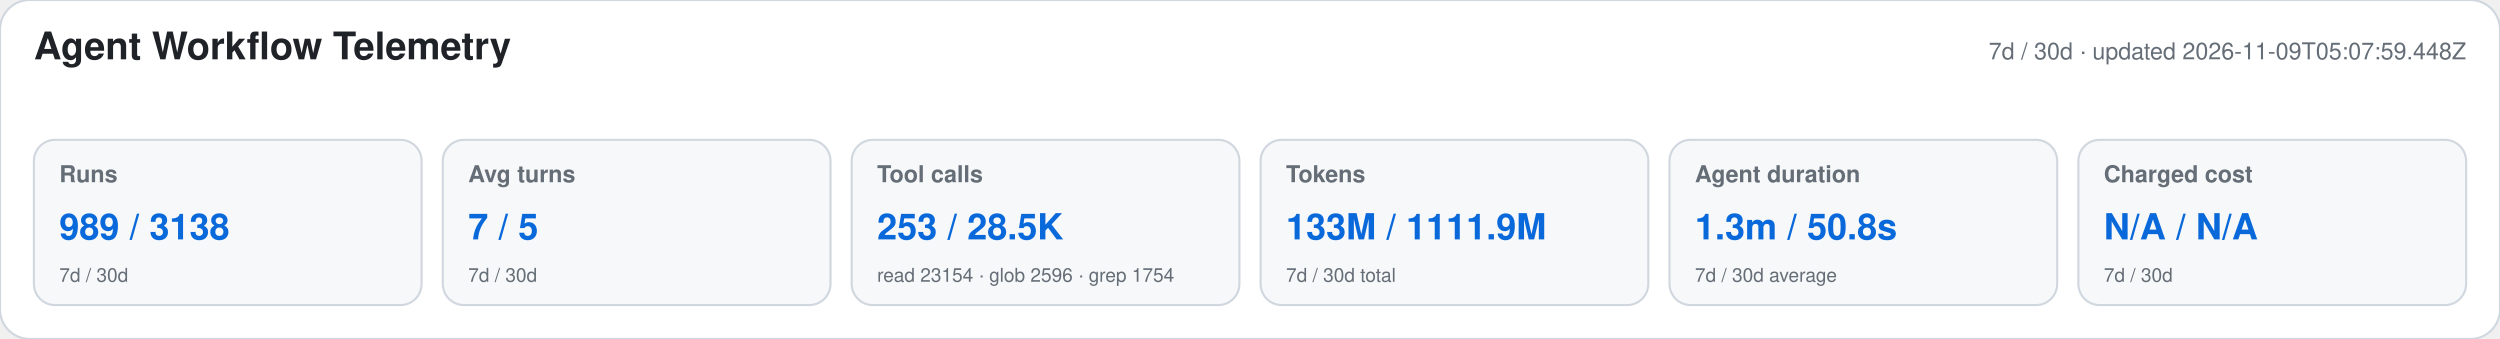
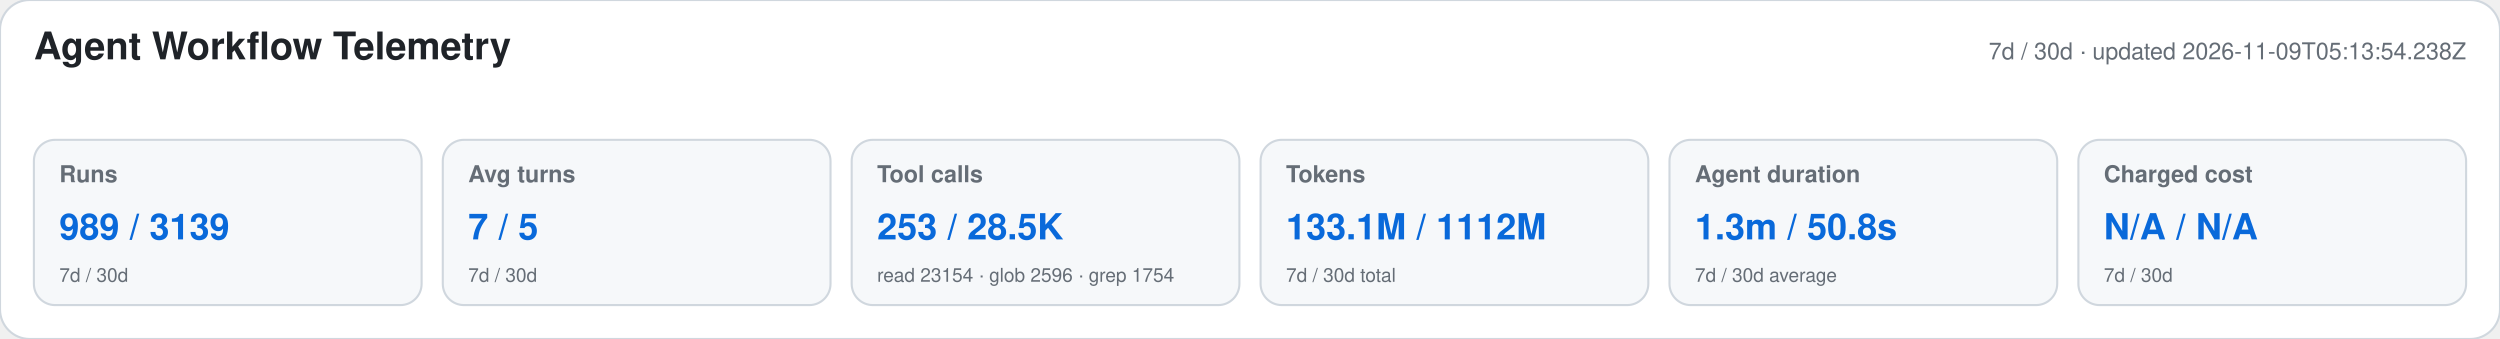
<svg xmlns="http://www.w3.org/2000/svg" width="1180" height="160" viewBox="0 0 1180 160" role="img" aria-labelledby="title desc">
  <style>text{font-family:-apple-system,BlinkMacSystemFont,"Segoe UI",Helvetica,Arial,sans-serif}.heading{font-size:18px;font-weight:650;fill:#1f2328}.meta,.label,.secondary{fill:#656d76}.meta,.label{font-size:11px}.label{font-weight:600}.primary{font-size:17px;font-weight:700;fill:#0969da}.secondary{font-size:9px}</style>
  <rect width="1180" height="160" rx="14" fill="#ffffff" stroke="#d0d7de" />
  <text x="16" y="28" class="heading">Agent Workflow Telemetry</text>
-   <text x="1164" y="28" text-anchor="end" class="meta">7d / 30d · updated 2026-11-09T05:07:59.448Z</text>
+   <text x="1164" y="28" text-anchor="end" class="meta">7d / 30d · updated 2026-11-09T05:13:54.238Z</text>
  <g>
    <rect x="16" y="66" width="183" height="78" rx="10" fill="#f6f8fa" stroke="#d0d7de" />
    <text x="28" y="86" class="label">Runs</text>
-     <text x="28" y="113" class="primary">989 / 3138</text>
+     <text x="28" y="113" class="primary">989 / 3139</text>
    <text x="28" y="133" class="secondary">7d / 30d</text>
  </g>
  <g>
    <rect x="209" y="66" width="183" height="78" rx="10" fill="#f6f8fa" stroke="#d0d7de" />
    <text x="221" y="86" class="label">Avg turns</text>
    <text x="221" y="113" class="primary">7 / 5</text>
    <text x="221" y="133" class="secondary">7d / 30d</text>
  </g>
  <g>
    <rect x="402" y="66" width="183" height="78" rx="10" fill="#f6f8fa" stroke="#d0d7de" />
    <text x="414" y="86" class="label">Tool calls</text>
    <text x="414" y="113" class="primary">253 / 28.5K</text>
    <text x="414" y="133" class="secondary">read 23154 · glob 2596 · grep 1754</text>
  </g>
  <g>
    <rect x="595" y="66" width="183" height="78" rx="10" fill="#f6f8fa" stroke="#d0d7de" />
    <text x="607" y="86" class="label">Tokens</text>
-     <text x="607" y="113" class="primary">133M / 1111.9M</text>
+     <text x="607" y="113" class="primary">133.1M / 1112M</text>
    <text x="607" y="133" class="secondary">7d / 30d total</text>
  </g>
  <g>
    <rect x="788" y="66" width="183" height="78" rx="10" fill="#f6f8fa" stroke="#d0d7de" />
    <text x="800" y="86" class="label">Agent duration</text>
    <text x="800" y="113" class="primary">1.3m / 50.8s</text>
    <text x="800" y="133" class="secondary">7d / 30d average</text>
  </g>
  <g>
    <rect x="981" y="66" width="183" height="78" rx="10" fill="#f6f8fa" stroke="#d0d7de" />
    <text x="993" y="86" class="label">Charged cost</text>
    <text x="993" y="113" class="primary">N/A / N/A</text>
    <text x="993" y="133" class="secondary">7d / 30d</text>
  </g>
</svg>
